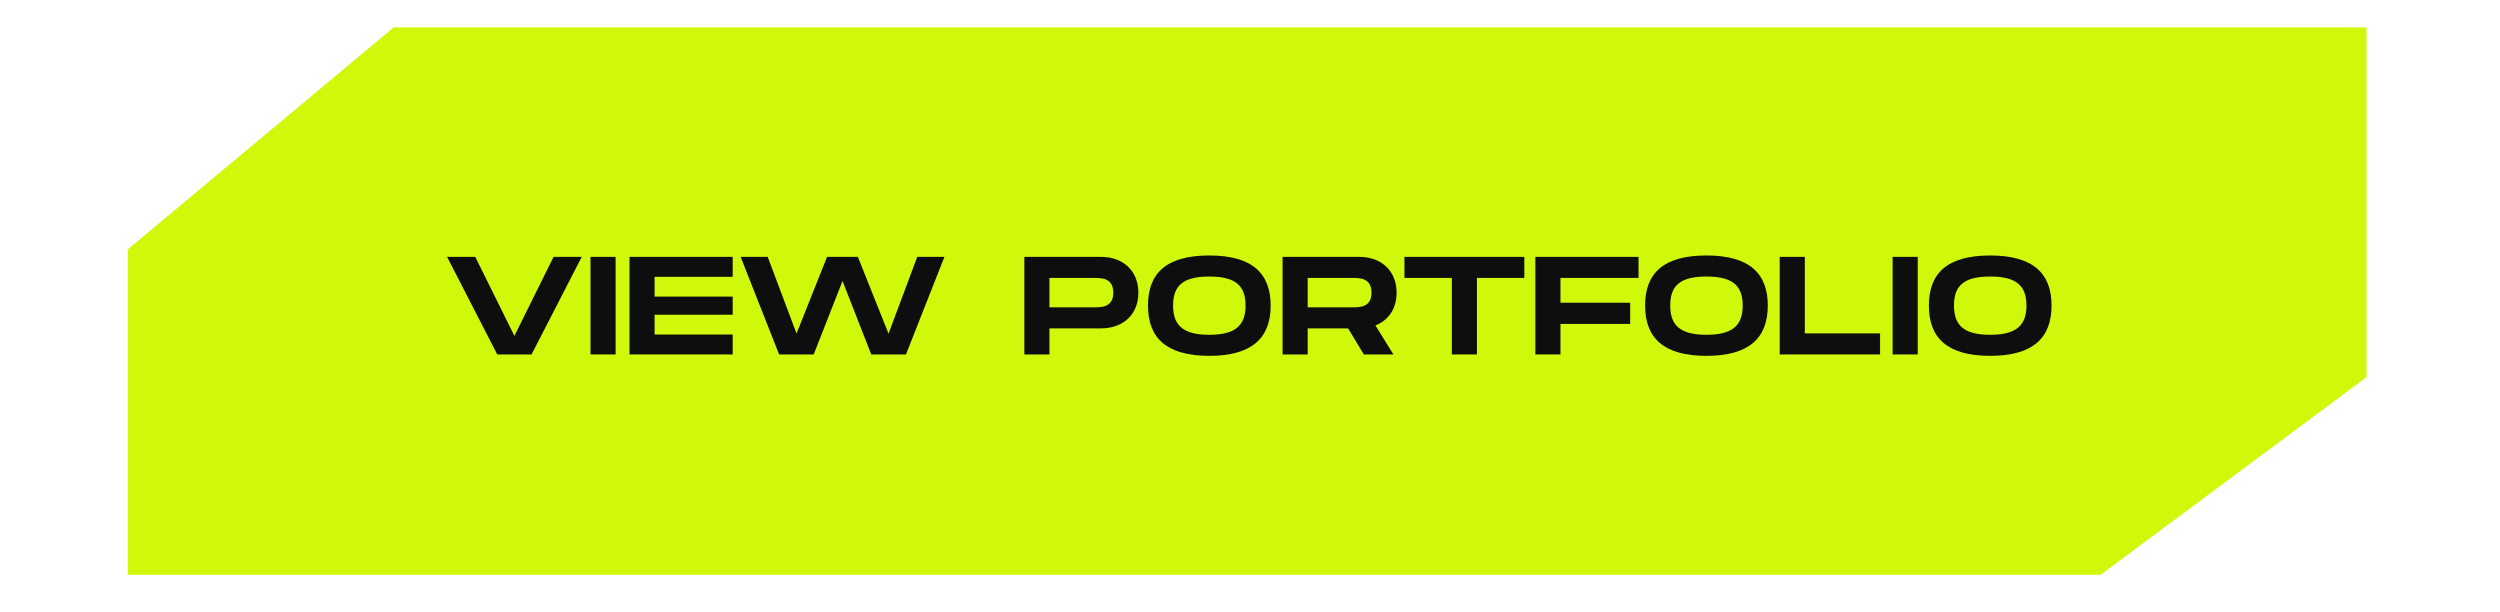
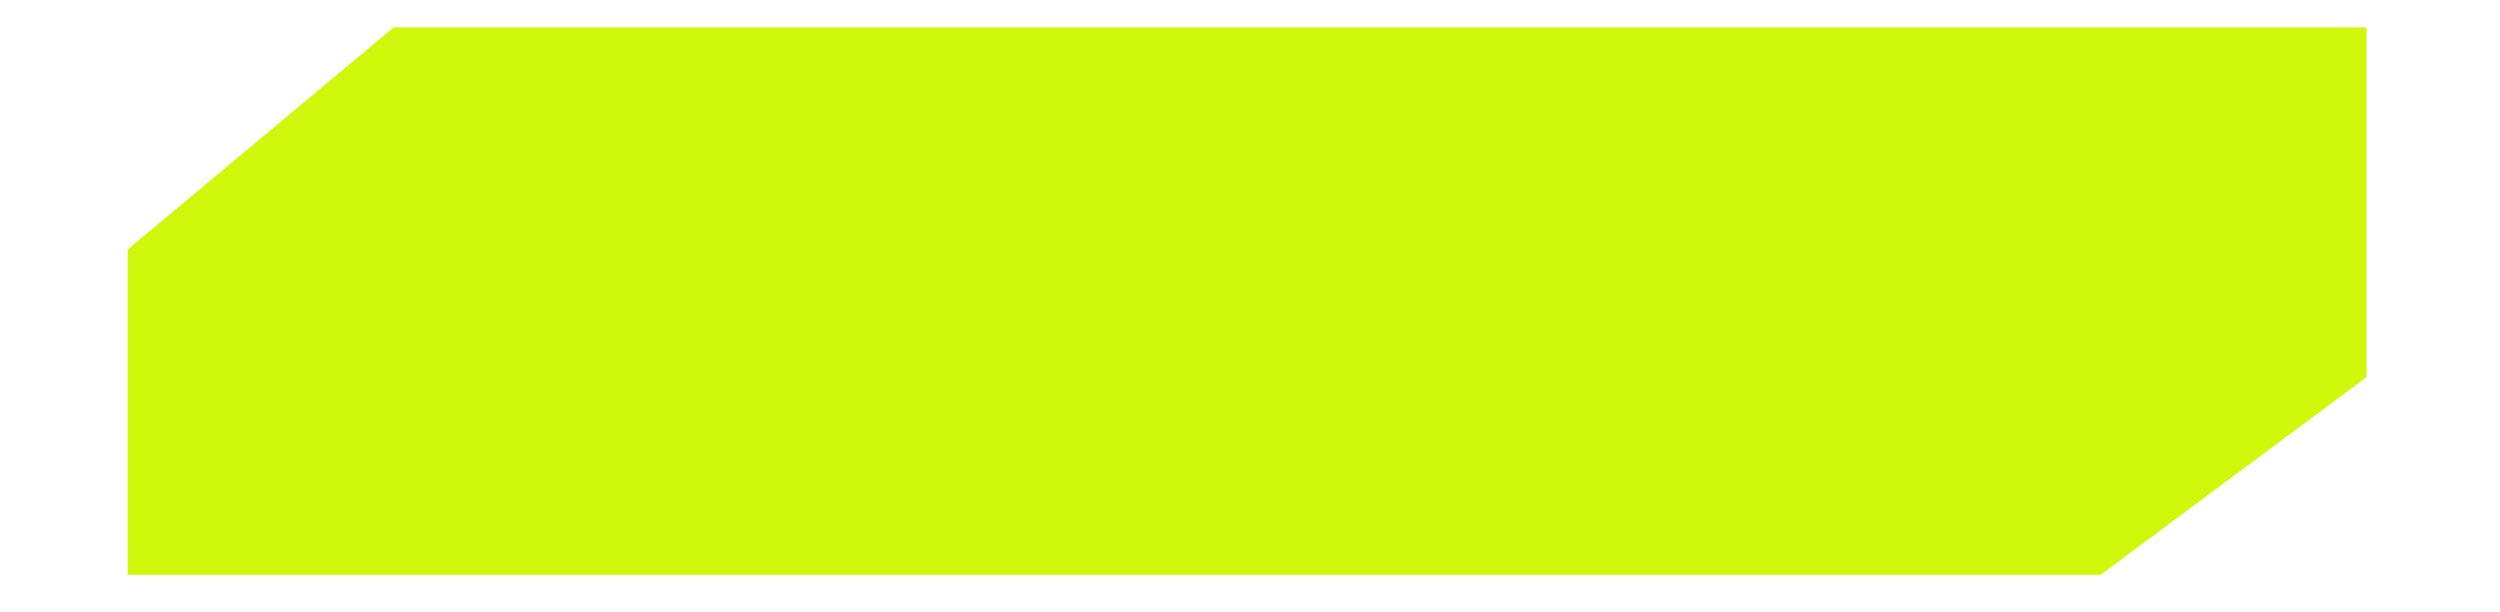
<svg xmlns="http://www.w3.org/2000/svg" width="274" height="67" viewBox="0 0 274 67" fill="none">
  <path d="M14 27.333L43.153 3H259.373V41.333L230.22 63H14V27.333Z" fill="#CFF80A" />
-   <path d="M60.672 28.153H63.758L58.258 38.847H54.5L49 28.153H52.086L56.379 36.815L60.672 28.153Z" fill="#0E0E0E" />
-   <path d="M67.471 28.153V38.847H64.721V28.153H67.471Z" fill="#0E0E0E" />
-   <path d="M80.301 30.337H71.745V32.507H80.301V34.493H71.745V36.663H80.301V38.847H68.995V28.153H80.301V30.337Z" fill="#0E0E0E" />
-   <path d="M100.53 28.153H103.51L99.293 38.847H95.489L92.341 30.796L89.179 38.847H85.39L81.174 28.153H84.137L87.3 36.556L90.646 28.153H94.022L97.383 36.571L100.53 28.153Z" fill="#0E0E0E" />
-   <path d="M120.672 28.153C123.101 28.153 124.766 29.696 124.766 32.079C124.766 34.462 123.101 35.99 120.672 35.99H115.019V38.847H112.269V28.153H120.672ZM119.908 33.683C120.733 33.683 122.016 33.683 122.016 32.079C122.016 30.46 120.733 30.46 119.908 30.46H115.019V33.683H119.908Z" fill="#0E0E0E" />
-   <path d="M132.542 39C127.836 39 125.82 37.044 125.82 33.485C125.82 29.94 127.836 28 132.542 28C137.232 28 139.264 29.956 139.264 33.485C139.264 37.029 137.232 39 132.542 39ZM132.542 36.693C135.399 36.693 136.514 35.669 136.514 33.485C136.514 31.315 135.414 30.307 132.542 30.307C129.67 30.307 128.57 31.3 128.57 33.485C128.57 35.685 129.685 36.693 132.542 36.693Z" fill="#0E0E0E" />
-   <path d="M153.068 32.079C153.068 33.821 152.182 35.104 150.746 35.669L152.717 38.847H149.478L147.752 35.99H143.321V38.847H140.571V28.153H148.974C151.403 28.153 153.068 29.696 153.068 32.079ZM143.321 30.46V33.683H148.21C149.035 33.683 150.318 33.683 150.318 32.079C150.318 30.46 149.035 30.46 148.21 30.46H143.321Z" fill="#0E0E0E" />
-   <path d="M167.067 28.153V30.46H161.872V38.847H159.122V30.46H153.928V28.153H167.067Z" fill="#0E0E0E" />
-   <path d="M179.582 30.46H171.026V33.179H178.665V35.501H171.026V38.847H168.276V28.153H179.582V30.46Z" fill="#0E0E0E" />
-   <path d="M187.028 39C182.322 39 180.305 37.044 180.305 33.485C180.305 29.94 182.322 28 187.028 28C191.718 28 193.75 29.956 193.75 33.485C193.75 37.029 191.718 39 187.028 39ZM187.028 36.693C189.885 36.693 191 35.669 191 33.485C191 31.315 189.9 30.307 187.028 30.307C184.155 30.307 183.055 31.3 183.055 33.485C183.055 35.685 184.171 36.693 187.028 36.693Z" fill="#0E0E0E" />
-   <path d="M197.807 36.54H206.057V38.847H195.057V28.153H197.807V36.54Z" fill="#0E0E0E" />
-   <path d="M210.182 28.153V38.847H207.432V28.153H210.182Z" fill="#0E0E0E" />
-   <path d="M218.127 39C213.421 39 211.405 37.044 211.405 33.485C211.405 29.94 213.421 28 218.127 28C222.817 28 224.849 29.956 224.849 33.485C224.849 37.029 222.817 39 218.127 39ZM218.127 36.693C220.984 36.693 222.099 35.669 222.099 33.485C222.099 31.315 220.999 30.307 218.127 30.307C215.255 30.307 214.155 31.3 214.155 33.485C214.155 35.685 215.27 36.693 218.127 36.693Z" fill="#0E0E0E" />
</svg>
